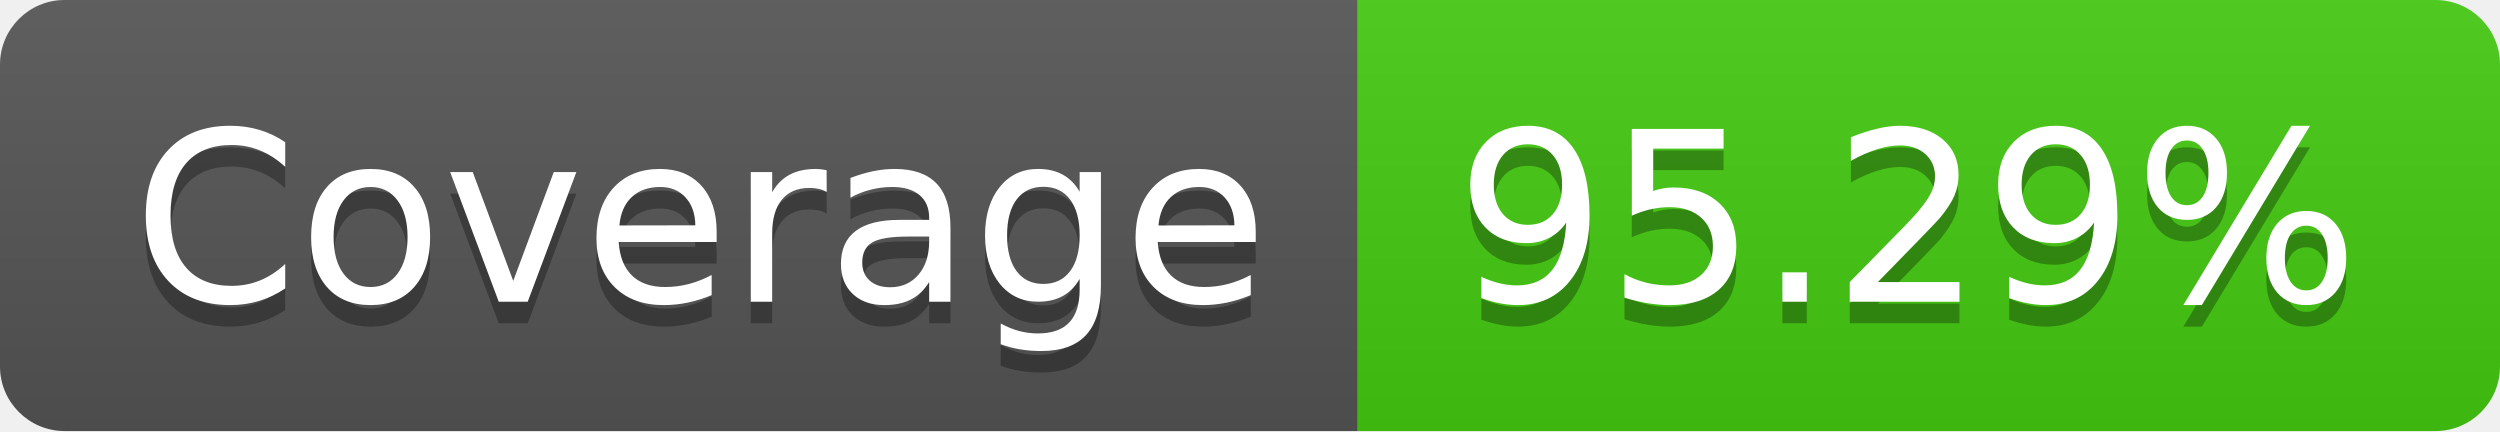
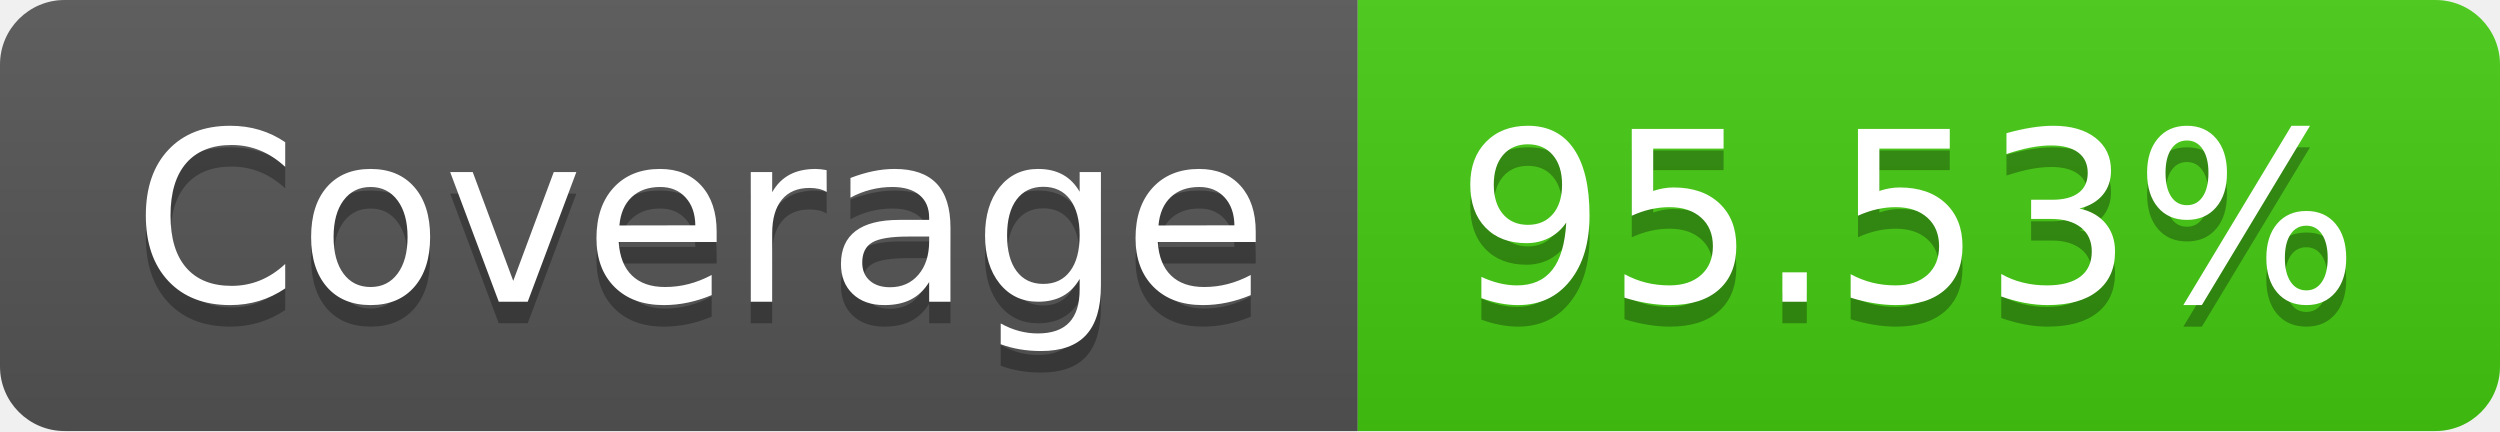
- <svg xmlns="http://www.w3.org/2000/svg" width="116" height="20" role="img" aria-label="Coverage: 95.29%">
+ <svg xmlns="http://www.w3.org/2000/svg" width="116" height="20" role="img" aria-label="Coverage: 95.53%">
  <linearGradient id="s" x2="0" y2="100%">
    <stop offset="0" stop-color="#bbb" stop-opacity=".1" />
    <stop offset="1" stop-opacity=".1" />
  </linearGradient>
  <clipPath id="r">
    <rect width="116" height="20" rx="3" fill="#fff" />
  </clipPath>
  <g clip-path="url(#r)">
    <rect width="63" height="20" fill="#555" />
    <rect x="63" width="53" height="20" fill="#4c1" />
    <rect width="116" height="20" fill="url(#s)" />
  </g>
  <g fill="#fff" text-anchor="middle" font-family="Verdana,Geneva,DejaVu Sans,sans-serif" text-rendering="geometricPrecision" font-size="110">
    <text aria-hidden="true" x="325" y="150" fill="#010101" fill-opacity=".3" transform="scale(.1)" textLength="530">Coverage</text>
    <text x="325" y="140" transform="scale(.1)" fill="#fff" textLength="530">Coverage</text>
-     <text aria-hidden="true" x="885" y="150" fill="#010101" fill-opacity=".3" transform="scale(.1)" textLength="430">95.29%</text>
-     <text x="885" y="140" transform="scale(.1)" fill="#fff" textLength="430">95.29%</text>
+     <text aria-hidden="true" x="885" y="150" fill="#010101" fill-opacity=".3" transform="scale(.1)" textLength="430">95.53%</text>
+     <text x="885" y="140" transform="scale(.1)" fill="#fff" textLength="430">95.53%</text>
  </g>
</svg>
